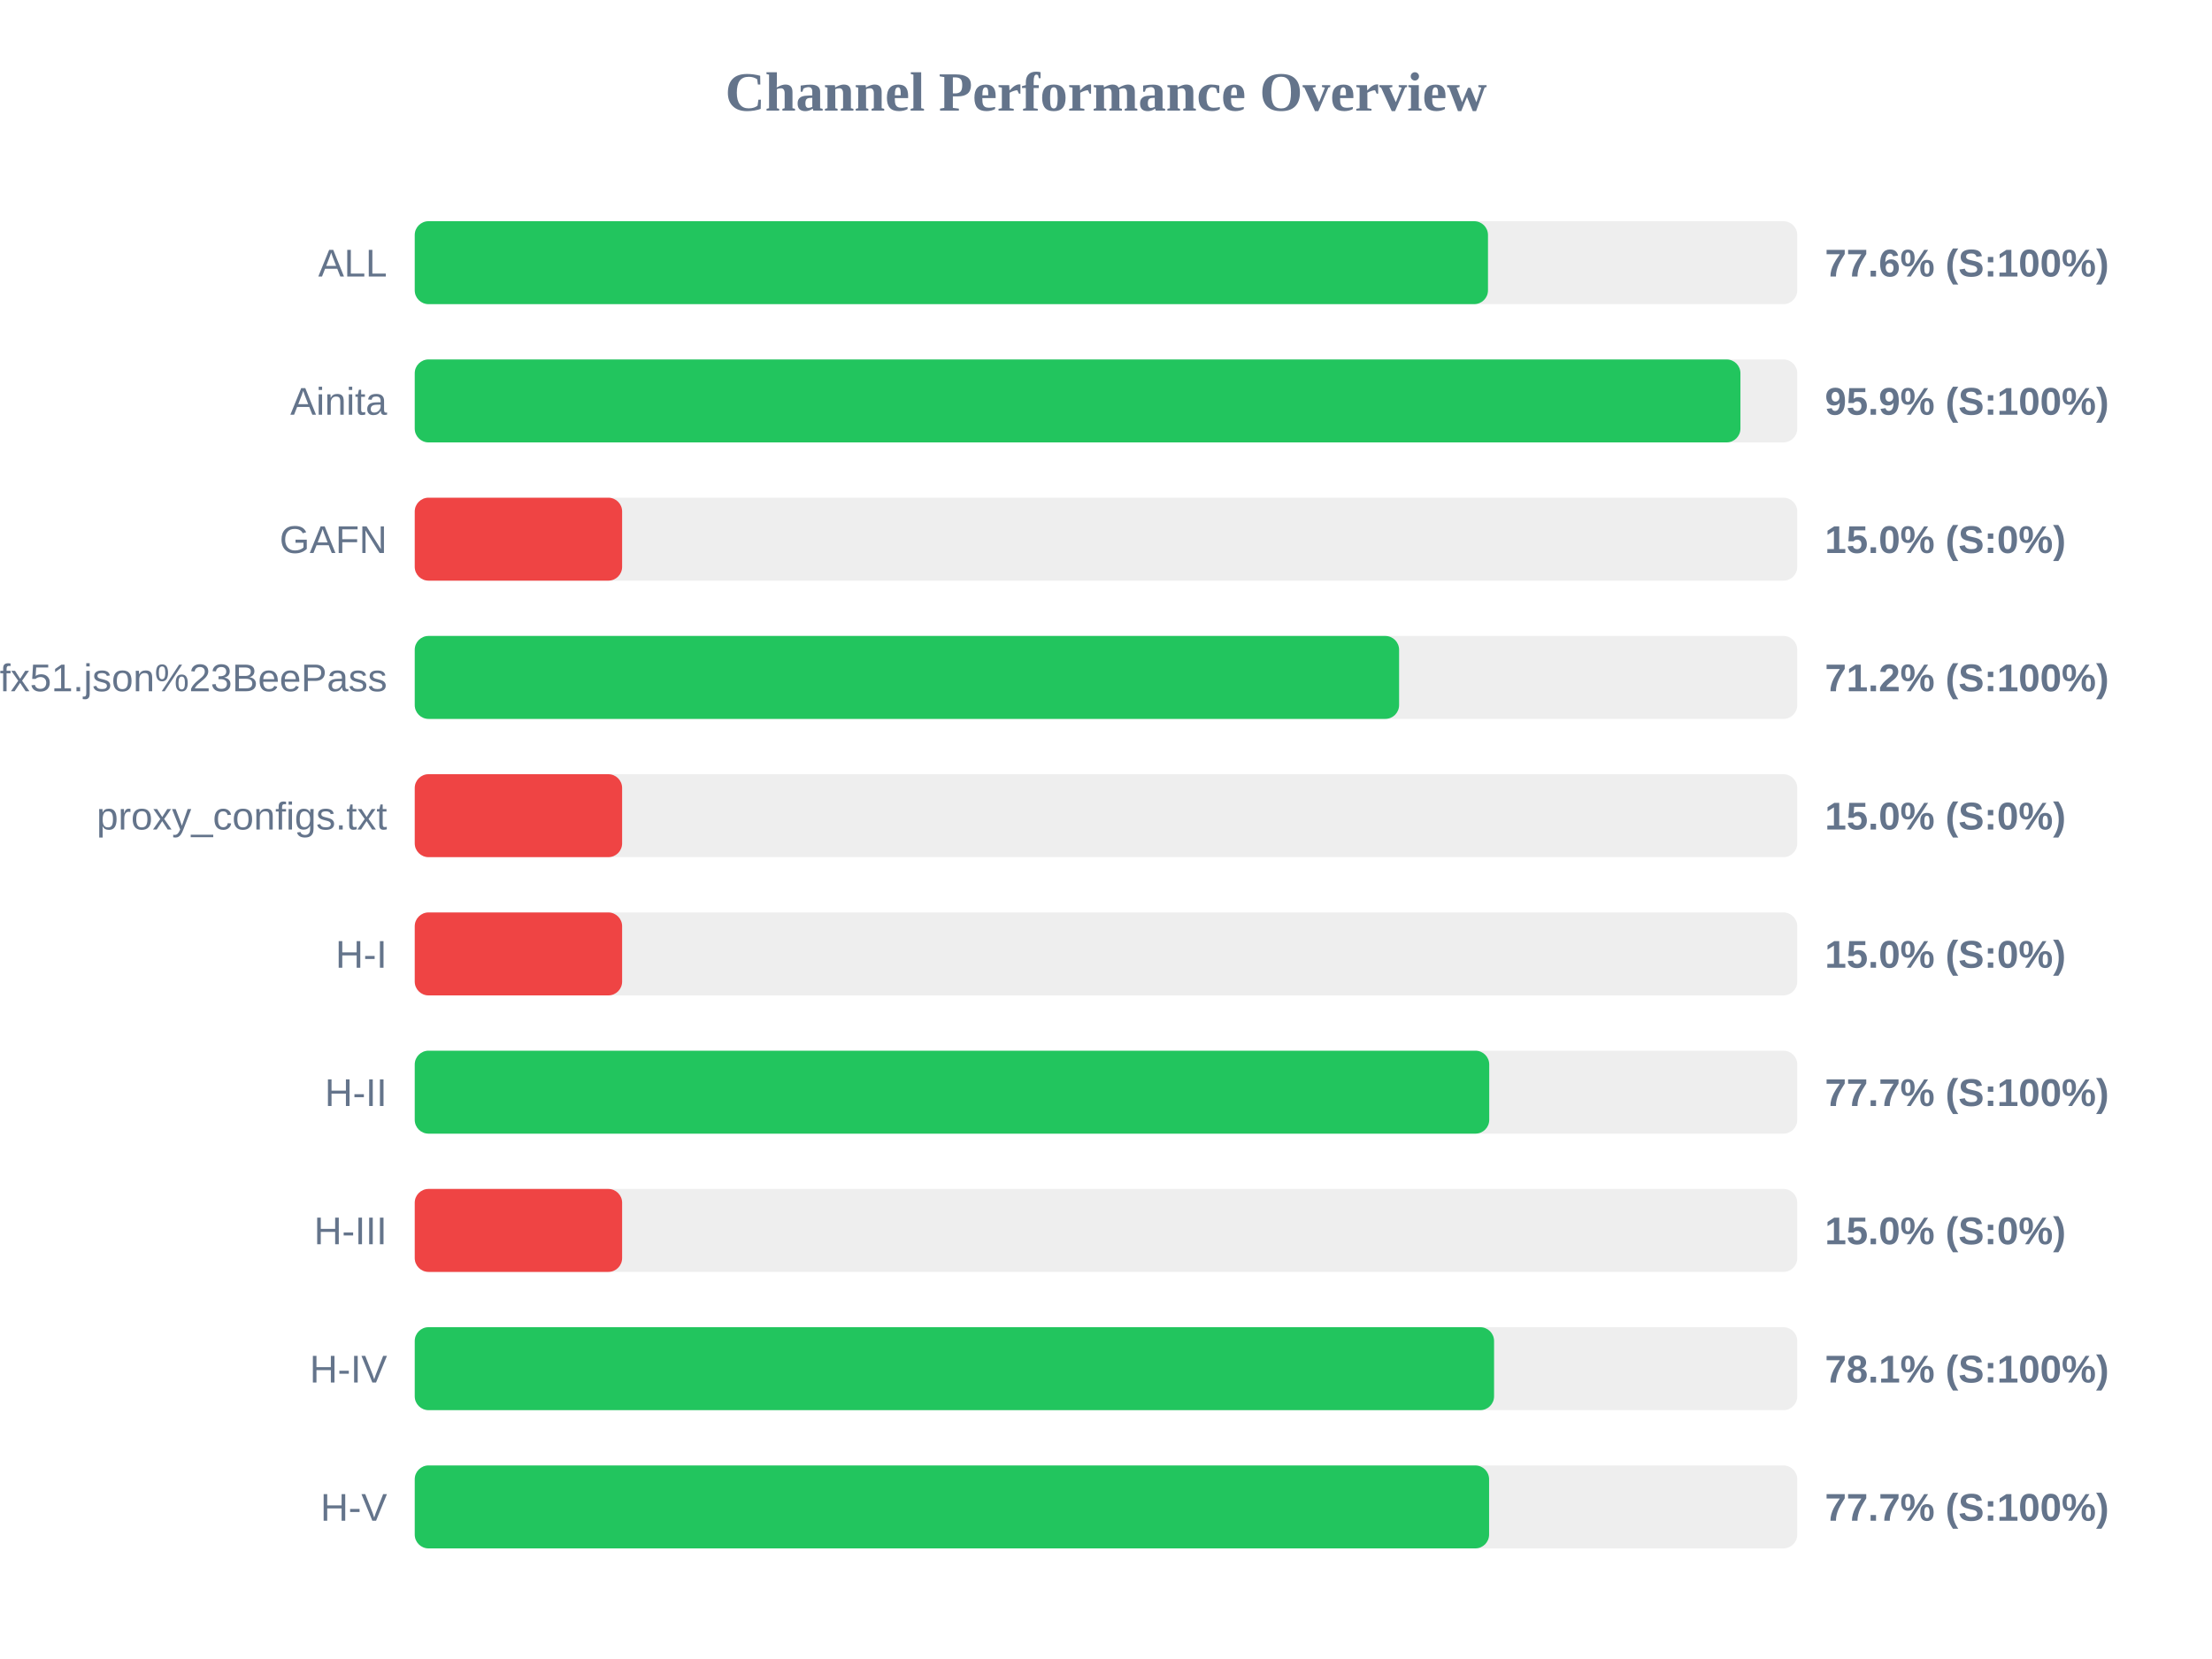
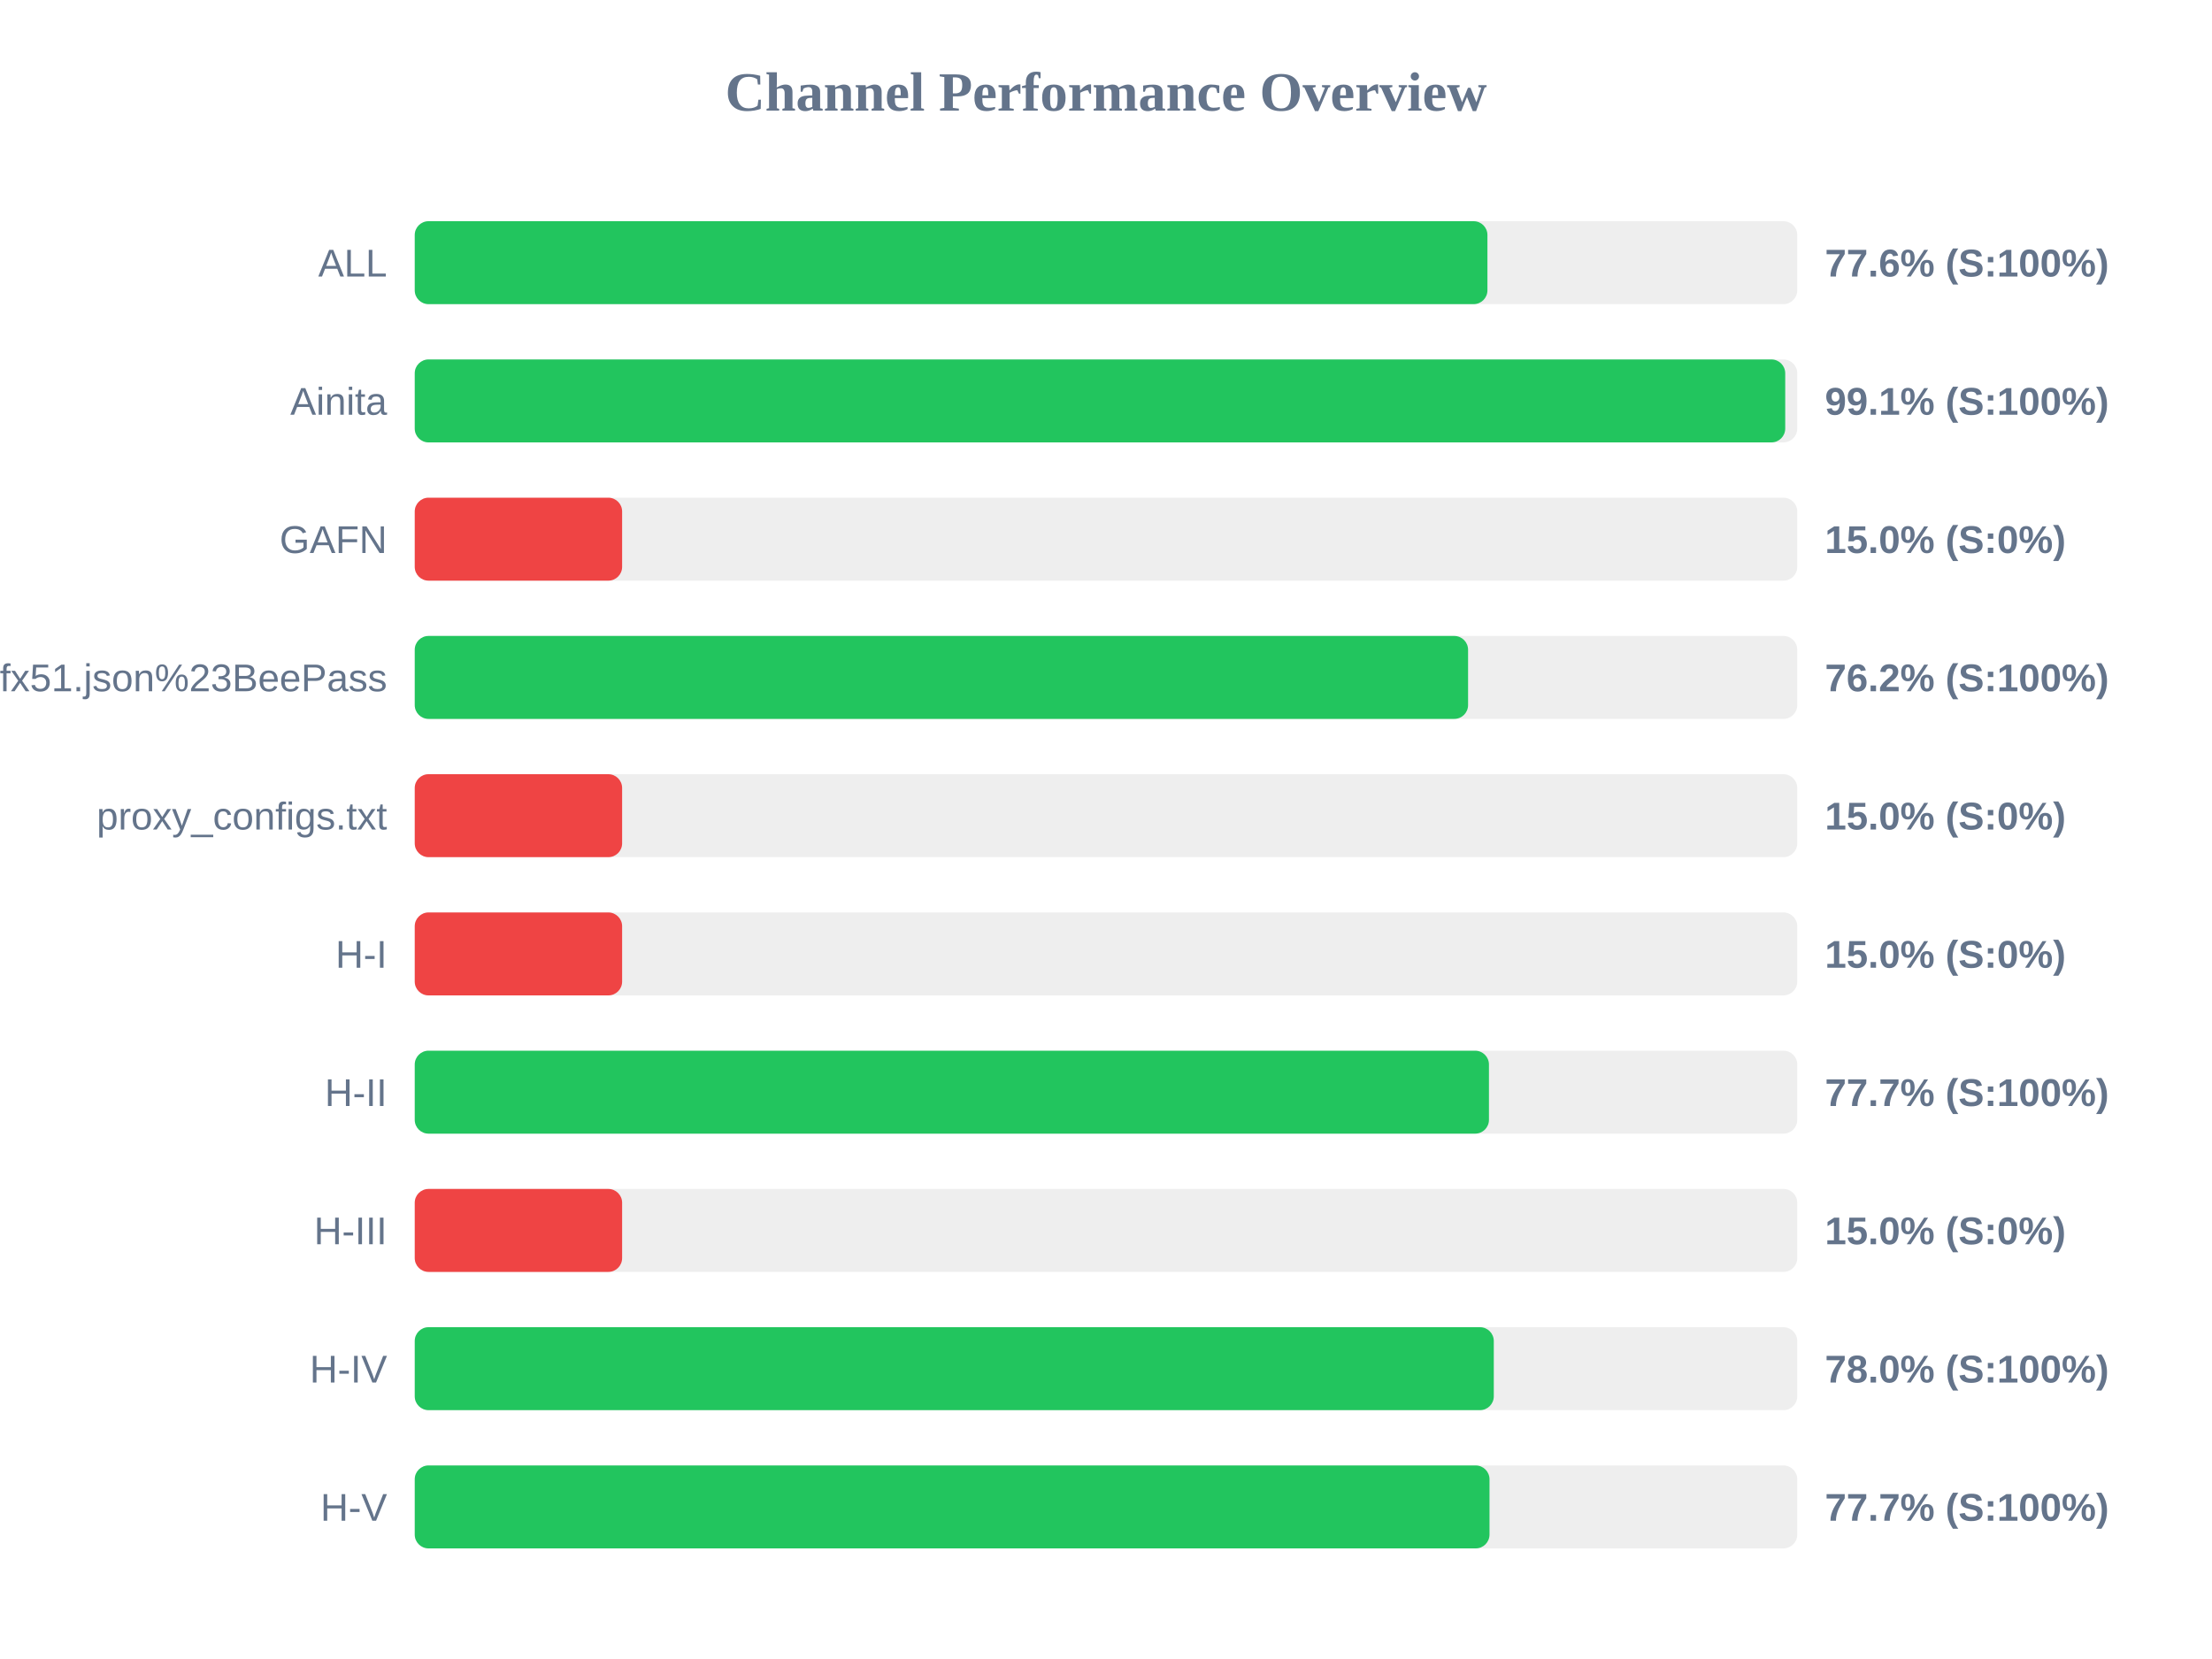
<svg xmlns="http://www.w3.org/2000/svg" width="800" height="600" version="1.1">
  <style>
        .row { font: 14px Arial; fill: #64748b; }
        .score { font: bold 14px Arial; fill: #64748b; }
    </style>
  <text x="400" y="40" text-anchor="middle" font-size="20px" font-weight="bold" fill="#64748b">Channel Performance Overview</text>
  <rect x="150" y="80" width="500" height="30" fill="#eee" rx="5" />
-   <rect x="150" y="80" width="388.15" height="30" fill="#22c55e" rx="5" />
+   <rect x="150" y="80" width="387.95" height="30" fill="#22c55e" rx="5" />
  <text x="140" y="100" text-anchor="end" class="row">ALL</text>
  <text x="660" y="100" text-anchor="start" class="score">77.6% (S:100%)</text>
  <rect x="150" y="130" width="500" height="30" fill="#eee" rx="5" />
-   <rect x="150" y="130" width="479.45" height="30" fill="#22c55e" rx="5" />
+   <rect x="150" y="130" width="495.65" height="30" fill="#22c55e" rx="5" />
  <text x="140" y="150" text-anchor="end" class="row">Ainita</text>
-   <text x="660" y="150" text-anchor="start" class="score">95.9% (S:100%)</text>
+   <text x="660" y="150" text-anchor="start" class="score">99.1% (S:100%)</text>
  <rect x="150" y="180" width="500" height="30" fill="#eee" rx="5" />
  <rect x="150" y="180" width="75.0" height="30" fill="#ef4444" rx="5" />
  <text x="140" y="200" text-anchor="end" class="row">GAFN</text>
  <text x="660" y="200" text-anchor="start" class="score">15.0% (S:0%)</text>
  <rect x="150" y="230" width="500" height="30" fill="#eee" rx="5" />
-   <rect x="150" y="230" width="356.0" height="30" fill="#22c55e" rx="5" />
+   <rect x="150" y="230" width="380.95" height="30" fill="#22c55e" rx="5" />
  <text x="140" y="250" text-anchor="end" class="row">sub?s=ssconf%3A%2F%2Fs3.amazonaws.com%2Fbeedynconprd%2Fzf38bv6oxi1nv3wfkpmxyfl8yj5fargza3foantoalu16vznl0ckxx7bgf1ufx51.json%23BeePass</text>
-   <text x="660" y="250" text-anchor="start" class="score">71.2% (S:100%)</text>
+   <text x="660" y="250" text-anchor="start" class="score">76.2% (S:100%)</text>
  <rect x="150" y="280" width="500" height="30" fill="#eee" rx="5" />
  <rect x="150" y="280" width="75.0" height="30" fill="#ef4444" rx="5" />
  <text x="140" y="300" text-anchor="end" class="row">proxy_configs.txt</text>
  <text x="660" y="300" text-anchor="start" class="score">15.0% (S:0%)</text>
  <rect x="150" y="330" width="500" height="30" fill="#eee" rx="5" />
  <rect x="150" y="330" width="75.0" height="30" fill="#ef4444" rx="5" />
  <text x="140" y="350" text-anchor="end" class="row">H-I</text>
  <text x="660" y="350" text-anchor="start" class="score">15.0% (S:0%)</text>
  <rect x="150" y="380" width="500" height="30" fill="#eee" rx="5" />
-   <rect x="150" y="380" width="388.6" height="30" fill="#22c55e" rx="5" />
+   <rect x="150" y="380" width="388.5" height="30" fill="#22c55e" rx="5" />
  <text x="140" y="400" text-anchor="end" class="row">H-II</text>
  <text x="660" y="400" text-anchor="start" class="score">77.7% (S:100%)</text>
  <rect x="150" y="430" width="500" height="30" fill="#eee" rx="5" />
  <rect x="150" y="430" width="75.0" height="30" fill="#ef4444" rx="5" />
  <text x="140" y="450" text-anchor="end" class="row">H-III</text>
  <text x="660" y="450" text-anchor="start" class="score">15.0% (S:0%)</text>
  <rect x="150" y="480" width="500" height="30" fill="#eee" rx="5" />
-   <rect x="150" y="480" width="390.35" height="30" fill="#22c55e" rx="5" />
+   <rect x="150" y="480" width="390.25" height="30" fill="#22c55e" rx="5" />
  <text x="140" y="500" text-anchor="end" class="row">H-IV</text>
-   <text x="660" y="500" text-anchor="start" class="score">78.1% (S:100%)</text>
+   <text x="660" y="500" text-anchor="start" class="score">78.0% (S:100%)</text>
  <rect x="150" y="530" width="500" height="30" fill="#eee" rx="5" />
-   <rect x="150" y="530" width="388.55" height="30" fill="#22c55e" rx="5" />
+   <rect x="150" y="530" width="388.7" height="30" fill="#22c55e" rx="5" />
  <text x="140" y="550" text-anchor="end" class="row">H-V</text>
  <text x="660" y="550" text-anchor="start" class="score">77.7% (S:100%)</text>
</svg>
